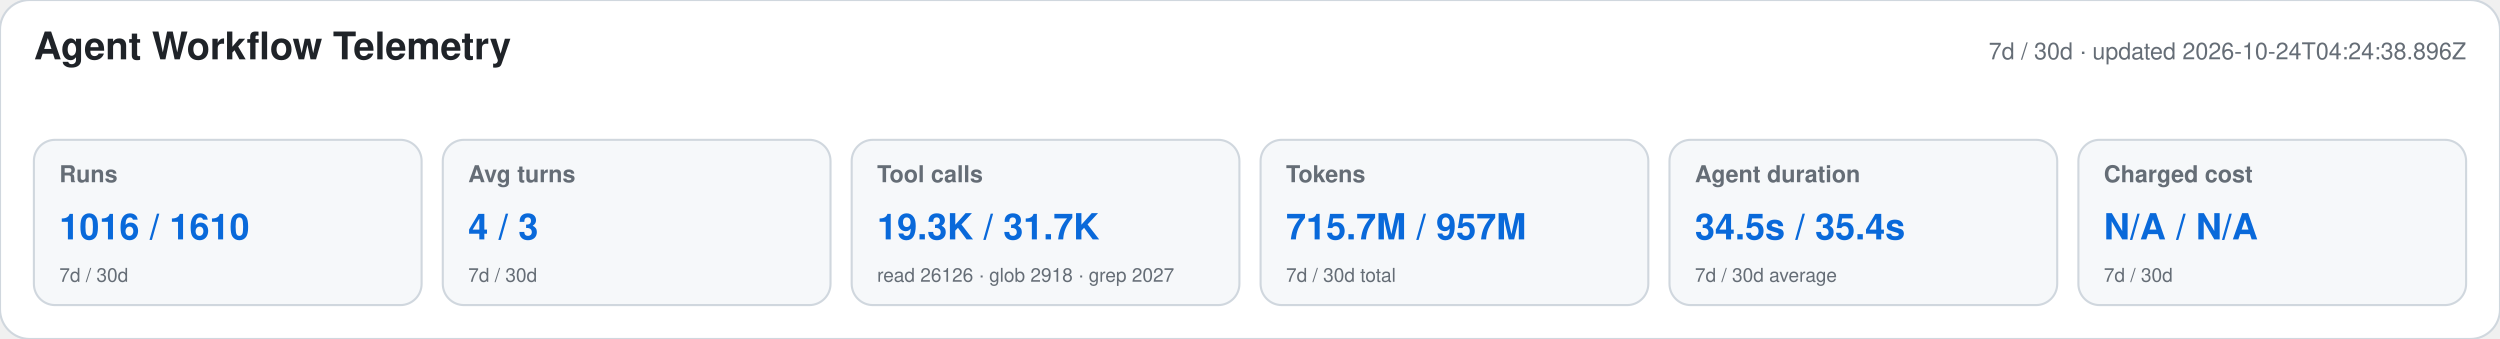
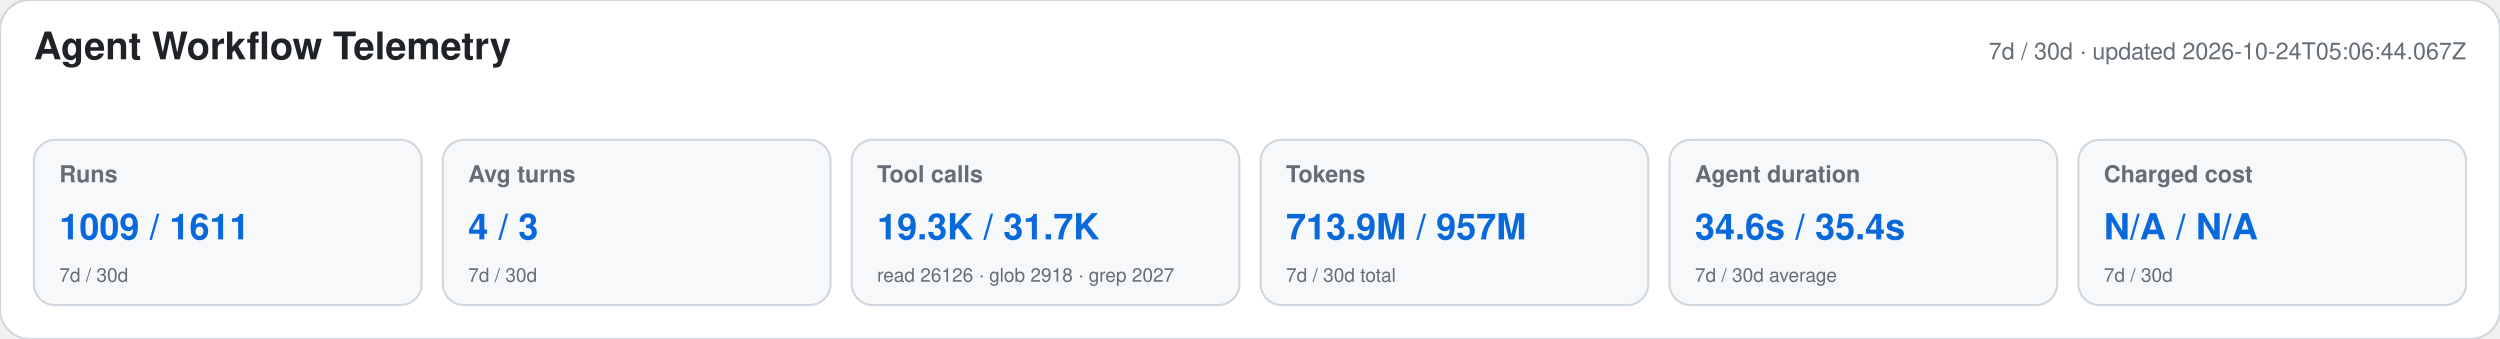
<svg xmlns="http://www.w3.org/2000/svg" width="1180" height="160" viewBox="0 0 1180 160" role="img" aria-labelledby="title desc">
  <style>text{font-family:-apple-system,BlinkMacSystemFont,"Segoe UI",Helvetica,Arial,sans-serif}.heading{font-size:18px;font-weight:650;fill:#1f2328}.meta,.label,.secondary{fill:#656d76}.meta,.label{font-size:11px}.label{font-weight:600}.primary{font-size:17px;font-weight:700;fill:#0969da}.secondary{font-size:9px}</style>
  <rect width="1180" height="160" rx="14" fill="#ffffff" stroke="#d0d7de" />
  <text x="16" y="28" class="heading">Agent Workflow Telemetry</text>
-   <text x="1164" y="28" text-anchor="end" class="meta">7d / 30d · updated 2026-10-24T04:24:38.896Z</text>
+   <text x="1164" y="28" text-anchor="end" class="meta">7d / 30d · updated 2026-10-24T05:06:44.067Z</text>
  <g>
    <rect x="16" y="66" width="183" height="78" rx="10" fill="#f6f8fa" stroke="#d0d7de" />
    <text x="28" y="86" class="label">Runs</text>
-     <text x="28" y="113" class="primary">1016 / 1610</text>
+     <text x="28" y="113" class="primary">1009 / 1611</text>
    <text x="28" y="133" class="secondary">7d / 30d</text>
  </g>
  <g>
    <rect x="209" y="66" width="183" height="78" rx="10" fill="#f6f8fa" stroke="#d0d7de" />
    <text x="221" y="86" class="label">Avg turns</text>
    <text x="221" y="113" class="primary">4 / 3</text>
    <text x="221" y="133" class="secondary">7d / 30d</text>
  </g>
  <g>
    <rect x="402" y="66" width="183" height="78" rx="10" fill="#f6f8fa" stroke="#d0d7de" />
    <text x="414" y="86" class="label">Tool calls</text>
    <text x="414" y="113" class="primary">19.3K / 31.7K</text>
    <text x="414" y="133" class="secondary">read 26126 · glob 2918 · grep 2027</text>
  </g>
  <g>
    <rect x="595" y="66" width="183" height="78" rx="10" fill="#f6f8fa" stroke="#d0d7de" />
    <text x="607" y="86" class="label">Tokens</text>
-     <text x="607" y="113" class="primary">715.7M / 957M</text>
+     <text x="607" y="113" class="primary">713.9M / 957M</text>
    <text x="607" y="133" class="secondary">7d / 30d total</text>
  </g>
  <g>
    <rect x="788" y="66" width="183" height="78" rx="10" fill="#f6f8fa" stroke="#d0d7de" />
    <text x="800" y="86" class="label">Agent duration</text>
-     <text x="800" y="113" class="primary">34.5s / 35.4s</text>
+     <text x="800" y="113" class="primary">34.6s / 35.4s</text>
    <text x="800" y="133" class="secondary">7d / 30d average</text>
  </g>
  <g>
    <rect x="981" y="66" width="183" height="78" rx="10" fill="#f6f8fa" stroke="#d0d7de" />
    <text x="993" y="86" class="label">Charged cost</text>
    <text x="993" y="113" class="primary">N/A / N/A</text>
    <text x="993" y="133" class="secondary">7d / 30d</text>
  </g>
</svg>
